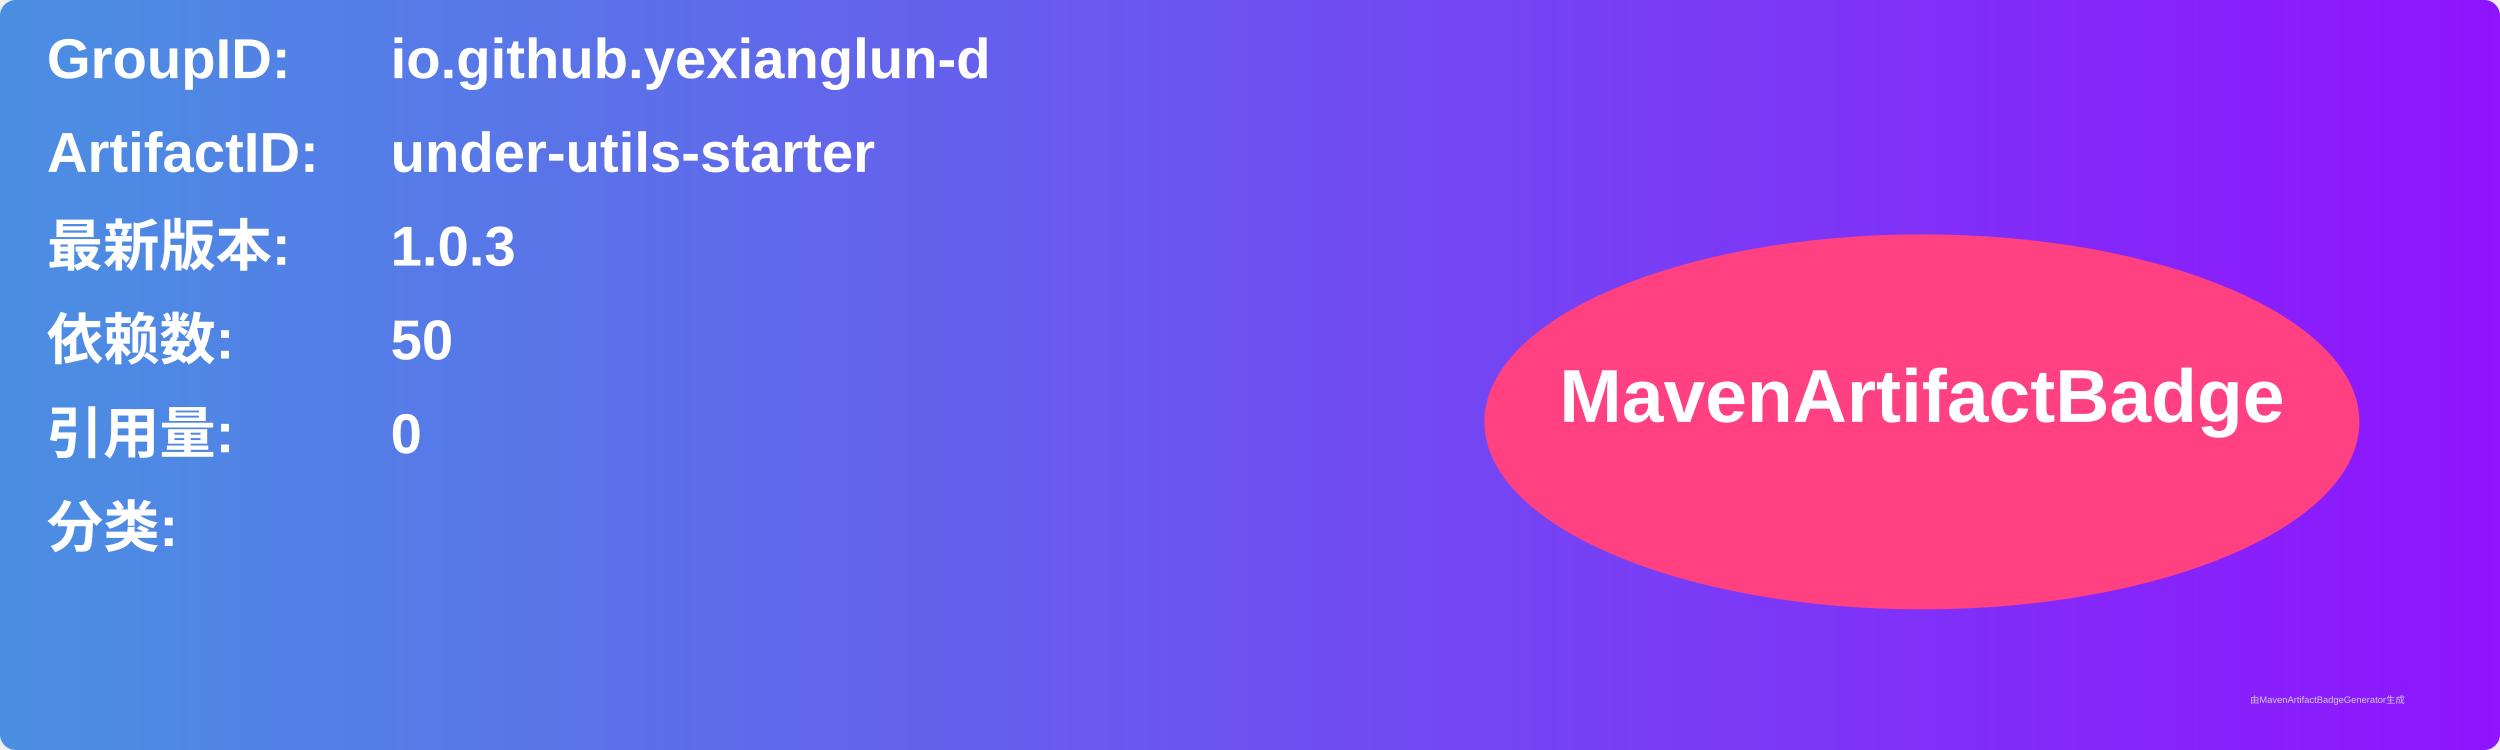
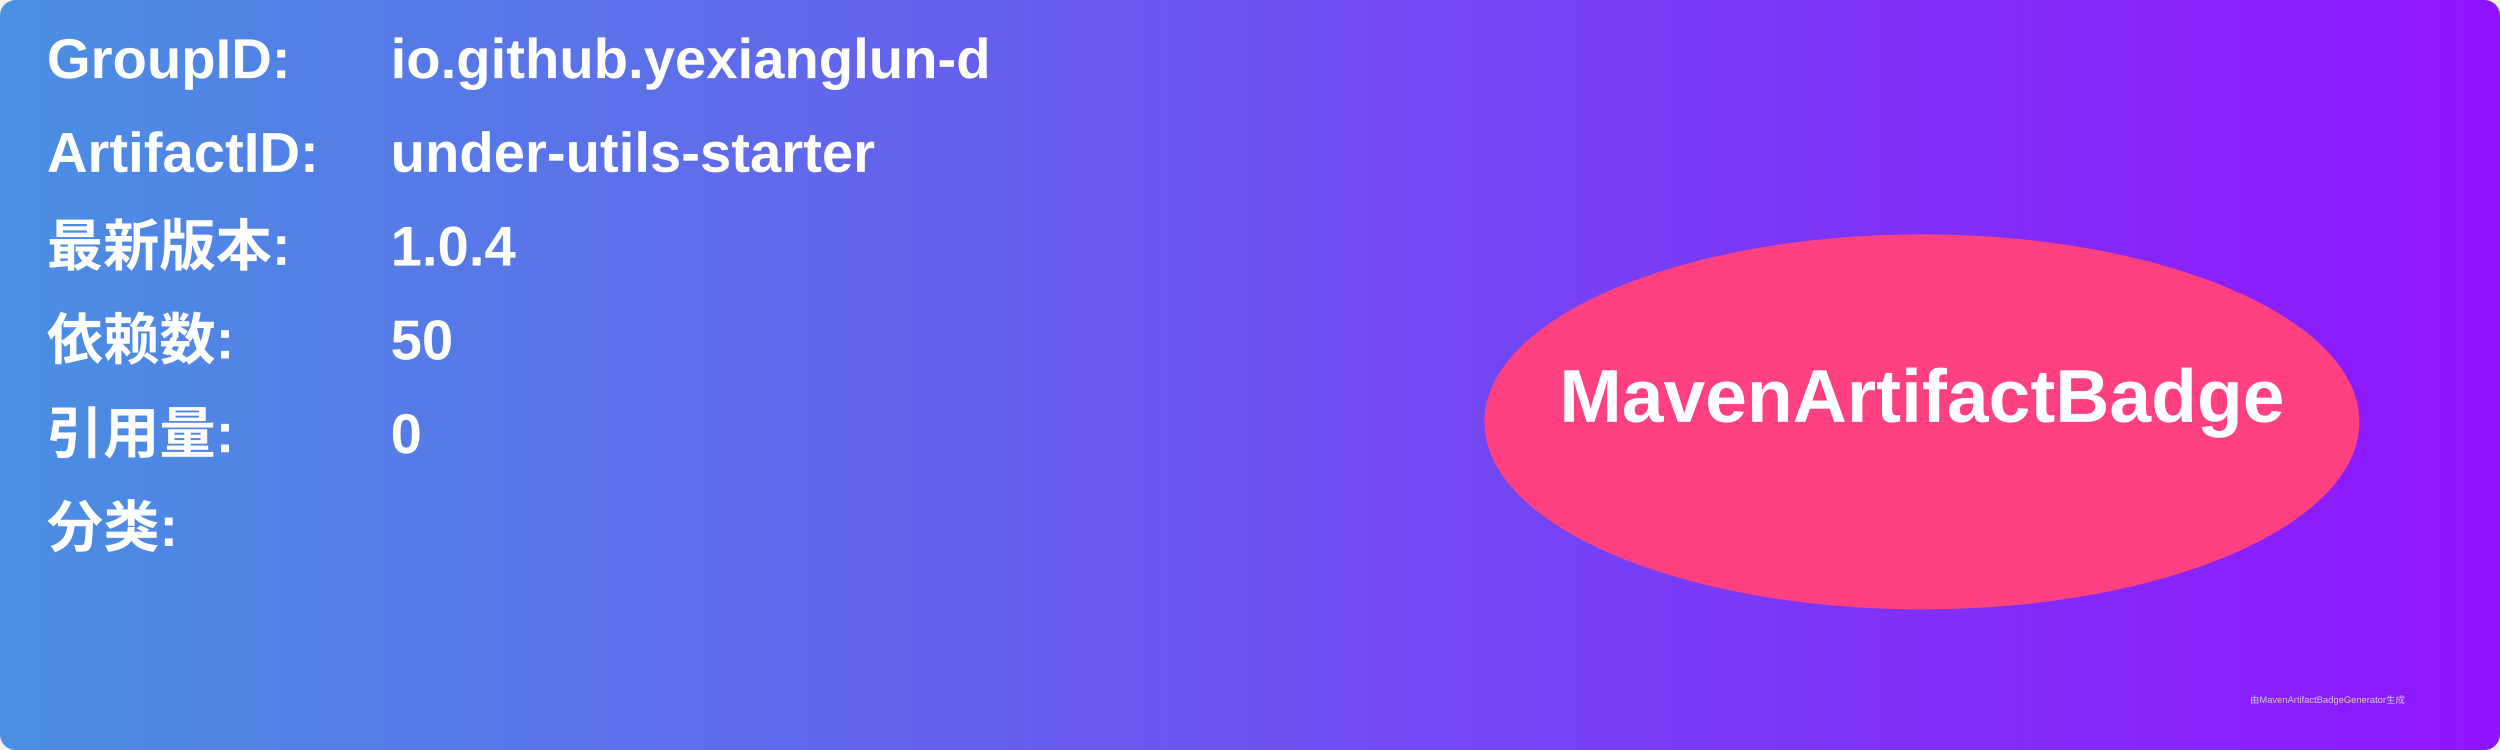
<svg xmlns="http://www.w3.org/2000/svg" width="800" height="240" viewBox="0 0 800 240">
  <linearGradient id="grad" x1="0%" y1="0%" x2="100%" y2="0%">
    <stop offset="0%" stop-color="#4a90e2" />
    <stop offset="100%" stop-color="#9013fe" />
  </linearGradient>
  <rect width="100%" height="100%" rx="5" ry="5" fill="url(#grad)" />
  <g transform="translate(15, 15)">
    <text x="0" y="10" font-family="Arial" font-size="18" fill="white" font-weight="bold" width="260">GroupID:</text>
    <text x="110" y="10" font-family="Arial" font-size="18" fill="white" font-weight="bold" width="460">io.github.yexianglun-d</text>
    <text x="0" y="40" font-family="Arial" font-size="18" fill="white" font-weight="bold" width="260">ArtifactID:</text>
    <text x="110" y="40" font-family="Arial" font-size="18" fill="white" font-weight="bold" width="460">under-utils-starter</text>
    <text x="0" y="70" font-family="Arial" font-size="18" fill="white" font-weight="bold">最新版本:</text>
    <text x="110" y="70" font-family="Arial" font-size="18" fill="white" font-weight="bold">
-       <tspan font-weight="bold">1.0.3</tspan>
+       <tspan font-weight="bold">1.0.4</tspan>
    </text>
    <text x="0" y="100" font-family="Arial" font-size="18" fill="white" font-weight="bold">依赖数: </text>
    <text x="110" y="100" font-family="Arial" font-size="18" fill="white">
      <tspan font-weight="bold">50</tspan>
    </text>
    <text x="0" y="130" font-family="Arial" font-size="18" fill="white" font-weight="bold">引用量: </text>
    <text x="110" y="130" font-family="Arial" font-size="18" fill="white">
      <tspan font-weight="bold">0</tspan>
    </text>
    <text x="0" y="160" font-family="Arial" font-size="18" fill="white" font-weight="bold">分类:</text>
    <text x="10" y="190" font-family="Arial" font-size="10" fill="white">
      <tspan font-weight="bold" />
    </text>
    <ellipse cx="600" cy="120" rx="140" ry="60" fill="#ff4081" />
    <text x="600" y="120" text-anchor="middle" font-family="Arial" font-size="24" fill="white" font-weight="bold">MavenArtifactBadge</text>
  </g>
  <text x="720" y="225" font-family="Arial" font-size="3" fill="#d0d0d0">由MavenArtifactBadgeGenerator生成</text>
</svg>
